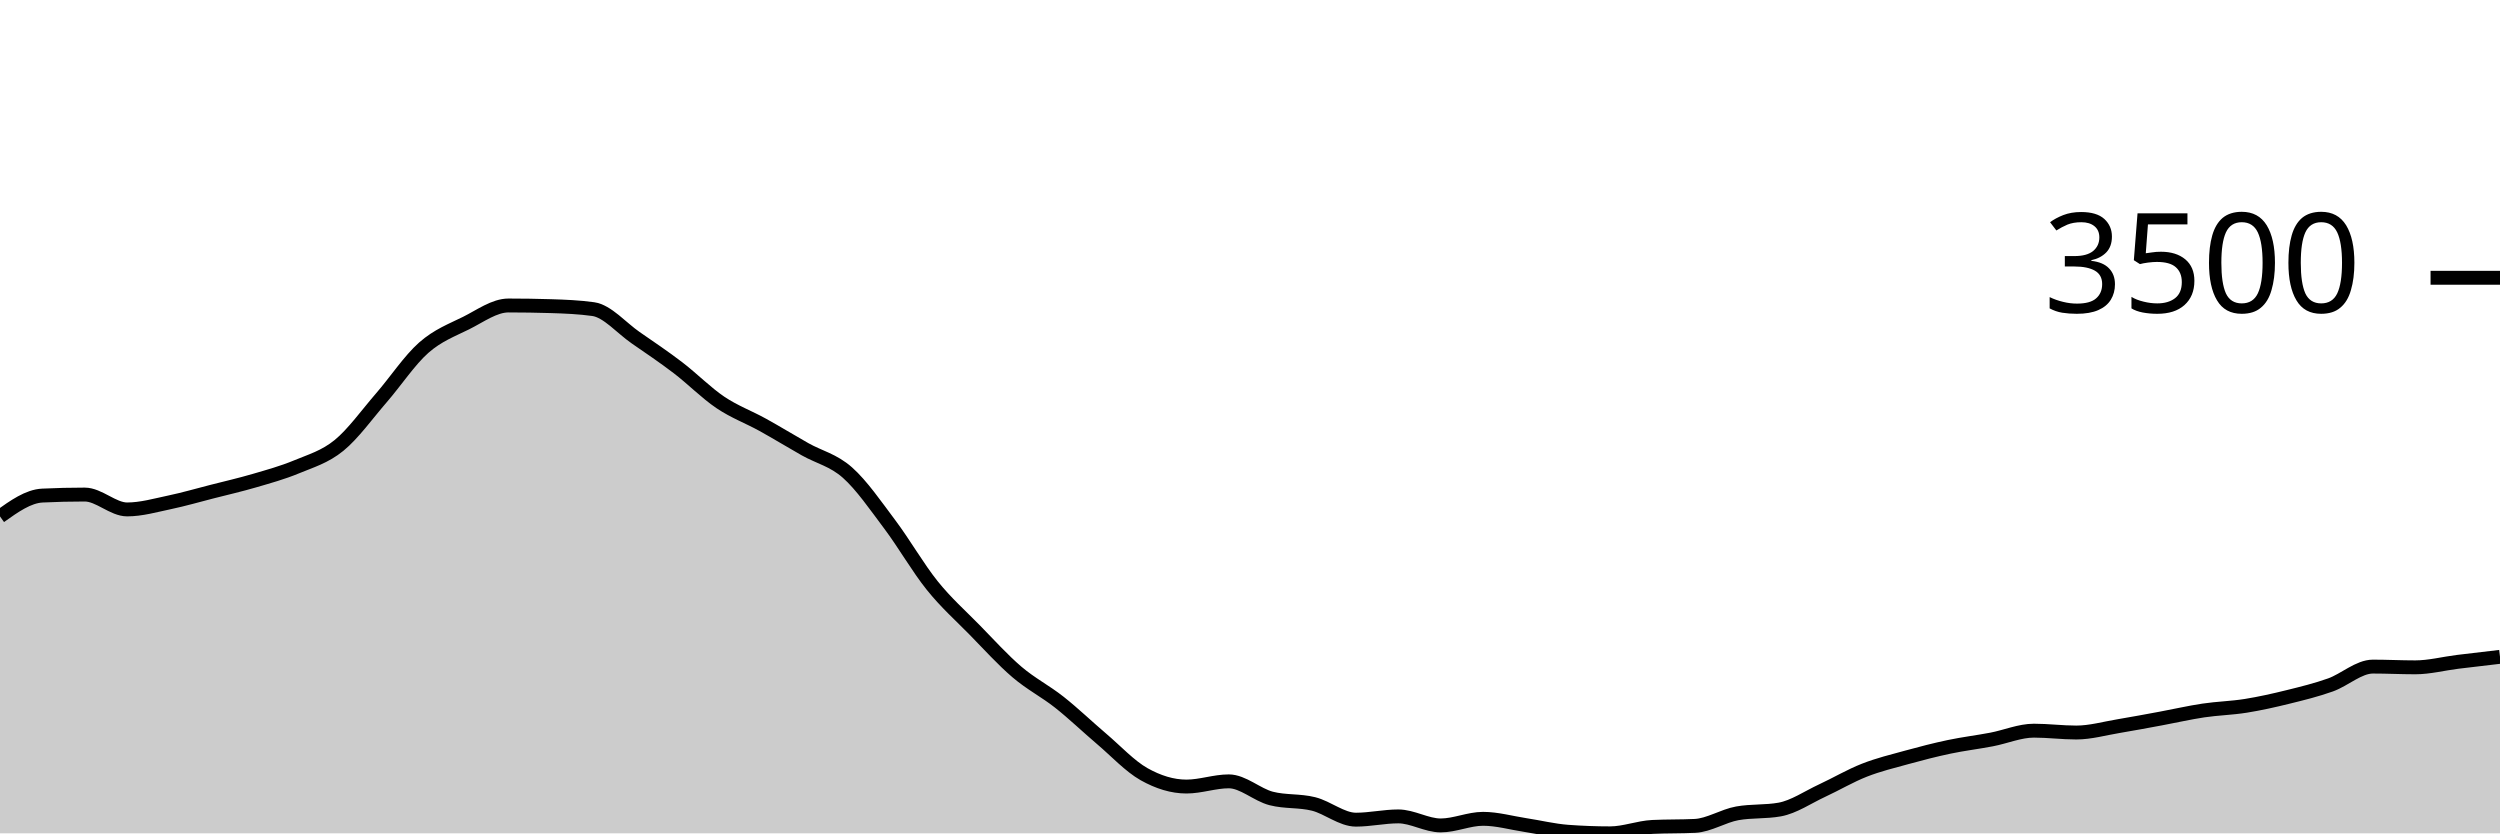
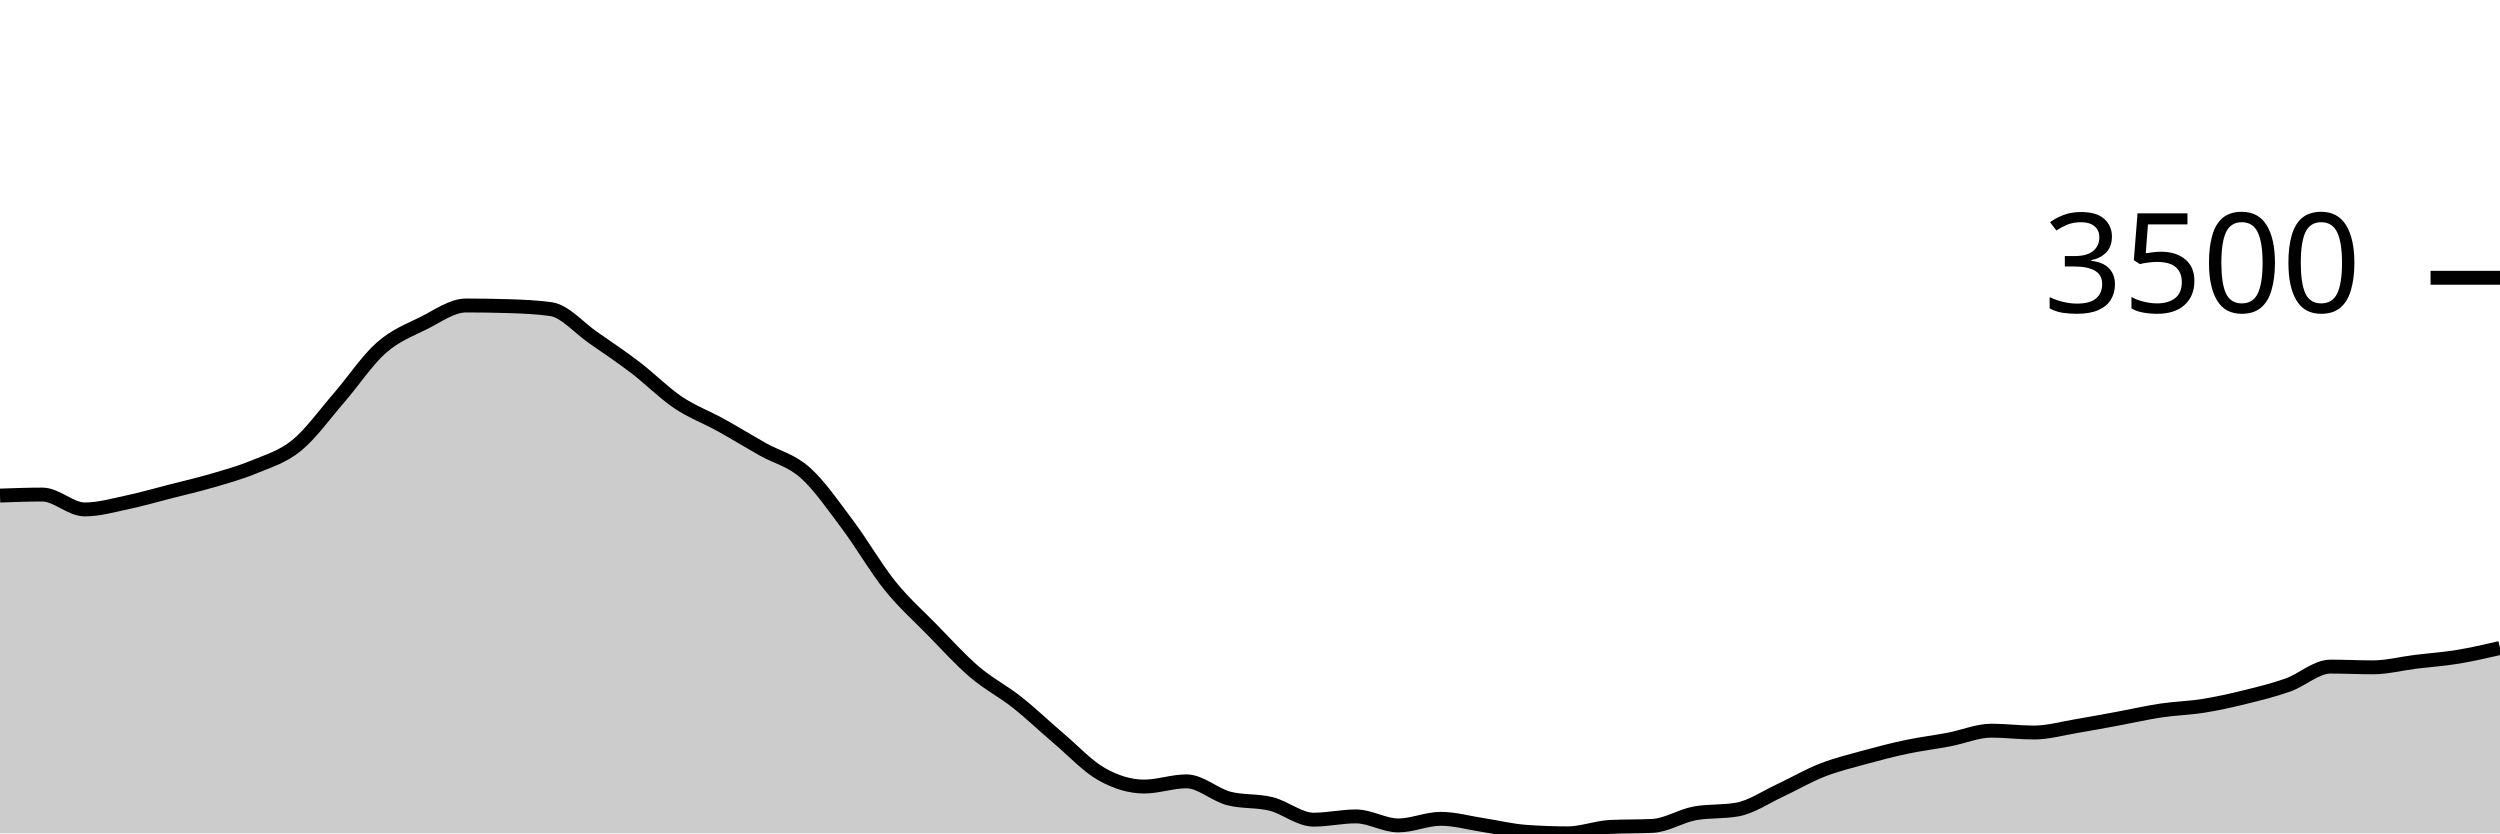
<svg xmlns="http://www.w3.org/2000/svg" viewBox="0 0 180 60">
  <g transform="translate(0,20)">
-     <path class="area" fill="rgba(0, 0, 0, 0.2)" d="M0,17.181C1.017,16.456,2.034,15.73,3.051,15.681C4.068,15.632,5.085,15.608,6.102,15.608C7.119,15.608,8.136,16.679,9.153,16.679C10.169,16.679,11.186,16.383,12.203,16.17C13.22,15.957,14.237,15.66,15.254,15.4C16.271,15.14,17.288,14.908,18.305,14.61C19.322,14.312,20.339,14.035,21.356,13.612C22.373,13.189,23.39,12.9,24.407,12.072C25.424,11.244,26.441,9.817,27.458,8.644C28.475,7.471,29.492,5.932,30.508,5.035C31.525,4.138,32.542,3.767,33.559,3.261C34.576,2.754,35.593,1.995,36.61,1.995C37.627,1.995,38.644,2.011,39.661,2.042C40.678,2.073,41.695,2.114,42.712,2.256C43.729,2.399,44.746,3.609,45.763,4.312C46.78,5.015,47.797,5.698,48.814,6.475C49.831,7.251,50.847,8.287,51.864,8.972C52.881,9.657,53.898,10.023,54.915,10.586C55.932,11.148,56.949,11.773,57.966,12.347C58.983,12.92,60,13.125,61.017,14.027C62.034,14.93,63.051,16.409,64.068,17.764C65.085,19.118,66.102,20.892,67.119,22.156C68.136,23.42,69.153,24.312,70.169,25.35C71.186,26.388,72.203,27.515,73.22,28.383C74.237,29.251,75.254,29.756,76.271,30.559C77.288,31.363,78.305,32.34,79.322,33.204C80.339,34.068,81.356,35.17,82.373,35.742C83.39,36.313,84.407,36.632,85.424,36.632C86.441,36.632,87.458,36.257,88.475,36.257C89.492,36.257,90.508,37.226,91.525,37.489C92.542,37.752,93.559,37.63,94.576,37.884C95.593,38.139,96.61,39.016,97.627,39.016C98.644,39.016,99.661,38.781,100.678,38.781C101.695,38.781,102.712,39.431,103.729,39.431C104.746,39.431,105.763,38.955,106.78,38.955C107.797,38.955,108.814,39.249,109.831,39.404C110.847,39.559,111.864,39.81,112.881,39.886C113.898,39.962,114.915,40,115.932,40C116.949,40,117.966,39.587,118.983,39.538C120,39.489,121.017,39.513,122.034,39.464C123.051,39.415,124.068,38.743,125.085,38.56C126.102,38.377,127.119,38.469,128.136,38.286C129.153,38.103,130.169,37.399,131.186,36.927C132.203,36.455,133.22,35.853,134.237,35.454C135.254,35.054,136.271,34.81,137.288,34.53C138.305,34.25,139.322,33.987,140.339,33.773C141.356,33.559,142.373,33.438,143.39,33.244C144.407,33.05,145.424,32.608,146.441,32.608C147.458,32.608,148.475,32.742,149.492,32.742C150.508,32.742,151.525,32.448,152.542,32.28C153.559,32.111,154.576,31.918,155.593,31.731C156.61,31.543,157.627,31.307,158.644,31.155C159.661,31.003,160.678,30.983,161.695,30.82C162.712,30.657,163.729,30.429,164.746,30.177C165.763,29.926,166.78,29.677,167.797,29.314C168.814,28.95,169.831,27.995,170.847,27.995C171.864,27.995,172.881,28.048,173.898,28.048C174.915,28.048,175.932,27.779,176.949,27.653C177.966,27.527,178.983,27.409,180,27.292L180,40C178.983,40,177.966,40,176.949,40C175.932,40,174.915,40,173.898,40C172.881,40,171.864,40,170.847,40C169.831,40,168.814,40,167.797,40C166.78,40,165.763,40,164.746,40C163.729,40,162.712,40,161.695,40C160.678,40,159.661,40,158.644,40C157.627,40,156.61,40,155.593,40C154.576,40,153.559,40,152.542,40C151.525,40,150.508,40,149.492,40C148.475,40,147.458,40,146.441,40C145.424,40,144.407,40,143.39,40C142.373,40,141.356,40,140.339,40C139.322,40,138.305,40,137.288,40C136.271,40,135.254,40,134.237,40C133.22,40,132.203,40,131.186,40C130.169,40,129.153,40,128.136,40C127.119,40,126.102,40,125.085,40C124.068,40,123.051,40,122.034,40C121.017,40,120,40,118.983,40C117.966,40,116.949,40,115.932,40C114.915,40,113.898,40,112.881,40C111.864,40,110.847,40,109.831,40C108.814,40,107.797,40,106.78,40C105.763,40,104.746,40,103.729,40C102.712,40,101.695,40,100.678,40C99.661,40,98.644,40,97.627,40C96.61,40,95.593,40,94.576,40C93.559,40,92.542,40,91.525,40C90.508,40,89.492,40,88.475,40C87.458,40,86.441,40,85.424,40C84.407,40,83.39,40,82.373,40C81.356,40,80.339,40,79.322,40C78.305,40,77.288,40,76.271,40C75.254,40,74.237,40,73.22,40C72.203,40,71.186,40,70.169,40C69.153,40,68.136,40,67.119,40C66.102,40,65.085,40,64.068,40C63.051,40,62.034,40,61.017,40C60,40,58.983,40,57.966,40C56.949,40,55.932,40,54.915,40C53.898,40,52.881,40,51.864,40C50.847,40,49.831,40,48.814,40C47.797,40,46.78,40,45.763,40C44.746,40,43.729,40,42.712,40C41.695,40,40.678,40,39.661,40C38.644,40,37.627,40,36.61,40C35.593,40,34.576,40,33.559,40C32.542,40,31.525,40,30.508,40C29.492,40,28.475,40,27.458,40C26.441,40,25.424,40,24.407,40C23.39,40,22.373,40,21.356,40C20.339,40,19.322,40,18.305,40C17.288,40,16.271,40,15.254,40C14.237,40,13.22,40,12.203,40C11.186,40,10.169,40,9.153,40C8.136,40,7.119,40,6.102,40C5.085,40,4.068,40,3.051,40C2.034,40,1.017,40,0,40Z" />
-     <path class="line" stroke="black" fill="none" d="M0,17.181C1.017,16.456,2.034,15.73,3.051,15.681C4.068,15.632,5.085,15.608,6.102,15.608C7.119,15.608,8.136,16.679,9.153,16.679C10.169,16.679,11.186,16.383,12.203,16.17C13.22,15.957,14.237,15.66,15.254,15.4C16.271,15.14,17.288,14.908,18.305,14.61C19.322,14.312,20.339,14.035,21.356,13.612C22.373,13.189,23.39,12.9,24.407,12.072C25.424,11.244,26.441,9.817,27.458,8.644C28.475,7.471,29.492,5.932,30.508,5.035C31.525,4.138,32.542,3.767,33.559,3.261C34.576,2.754,35.593,1.995,36.61,1.995C37.627,1.995,38.644,2.011,39.661,2.042C40.678,2.073,41.695,2.114,42.712,2.256C43.729,2.399,44.746,3.609,45.763,4.312C46.78,5.015,47.797,5.698,48.814,6.475C49.831,7.251,50.847,8.287,51.864,8.972C52.881,9.657,53.898,10.023,54.915,10.586C55.932,11.148,56.949,11.773,57.966,12.347C58.983,12.92,60,13.125,61.017,14.027C62.034,14.93,63.051,16.409,64.068,17.764C65.085,19.118,66.102,20.892,67.119,22.156C68.136,23.42,69.153,24.312,70.169,25.35C71.186,26.388,72.203,27.515,73.22,28.383C74.237,29.251,75.254,29.756,76.271,30.559C77.288,31.363,78.305,32.34,79.322,33.204C80.339,34.068,81.356,35.17,82.373,35.742C83.39,36.313,84.407,36.632,85.424,36.632C86.441,36.632,87.458,36.257,88.475,36.257C89.492,36.257,90.508,37.226,91.525,37.489C92.542,37.752,93.559,37.63,94.576,37.884C95.593,38.139,96.61,39.016,97.627,39.016C98.644,39.016,99.661,38.781,100.678,38.781C101.695,38.781,102.712,39.431,103.729,39.431C104.746,39.431,105.763,38.955,106.78,38.955C107.797,38.955,108.814,39.249,109.831,39.404C110.847,39.559,111.864,39.81,112.881,39.886C113.898,39.962,114.915,40,115.932,40C116.949,40,117.966,39.587,118.983,39.538C120,39.489,121.017,39.513,122.034,39.464C123.051,39.415,124.068,38.743,125.085,38.56C126.102,38.377,127.119,38.469,128.136,38.286C129.153,38.103,130.169,37.399,131.186,36.927C132.203,36.455,133.22,35.853,134.237,35.454C135.254,35.054,136.271,34.81,137.288,34.53C138.305,34.25,139.322,33.987,140.339,33.773C141.356,33.559,142.373,33.438,143.39,33.244C144.407,33.05,145.424,32.608,146.441,32.608C147.458,32.608,148.475,32.742,149.492,32.742C150.508,32.742,151.525,32.448,152.542,32.28C153.559,32.111,154.576,31.918,155.593,31.731C156.61,31.543,157.627,31.307,158.644,31.155C159.661,31.003,160.678,30.983,161.695,30.82C162.712,30.657,163.729,30.429,164.746,30.177C165.763,29.926,166.78,29.677,167.797,29.314C168.814,28.95,169.831,27.995,170.847,27.995C171.864,27.995,172.881,28.048,173.898,28.048C174.915,28.048,175.932,27.779,176.949,27.653C177.966,27.527,178.983,27.409,180,27.292" />
+     <path class="area" fill="rgba(0, 0, 0, 0.2)" d="M0,15.681C1.017,15.644,2.034,15.608,3.051,15.608C4.068,15.608,5.085,16.679,6.102,16.679C7.119,16.679,8.136,16.383,9.153,16.17C10.169,15.957,11.186,15.66,12.203,15.4C13.22,15.14,14.237,14.908,15.254,14.61C16.271,14.312,17.288,14.035,18.305,13.612C19.322,13.189,20.339,12.9,21.356,12.072C22.373,11.244,23.39,9.817,24.407,8.644C25.424,7.471,26.441,5.932,27.458,5.035C28.475,4.138,29.492,3.767,30.508,3.261C31.525,2.754,32.542,1.995,33.559,1.995C34.576,1.995,35.593,2.011,36.61,2.042C37.627,2.073,38.644,2.114,39.661,2.256C40.678,2.399,41.695,3.609,42.712,4.312C43.729,5.015,44.746,5.698,45.763,6.475C46.78,7.251,47.797,8.287,48.814,8.972C49.831,9.657,50.847,10.023,51.864,10.586C52.881,11.148,53.898,11.773,54.915,12.347C55.932,12.92,56.949,13.125,57.966,14.027C58.983,14.93,60,16.409,61.017,17.764C62.034,19.118,63.051,20.892,64.068,22.156C65.085,23.42,66.102,24.312,67.119,25.35C68.136,26.388,69.153,27.515,70.169,28.383C71.186,29.251,72.203,29.756,73.22,30.559C74.237,31.363,75.254,32.34,76.271,33.204C77.288,34.068,78.305,35.17,79.322,35.742C80.339,36.313,81.356,36.632,82.373,36.632C83.39,36.632,84.407,36.257,85.424,36.257C86.441,36.257,87.458,37.226,88.475,37.489C89.492,37.752,90.508,37.63,91.525,37.884C92.542,38.139,93.559,39.016,94.576,39.016C95.593,39.016,96.61,38.781,97.627,38.781C98.644,38.781,99.661,39.431,100.678,39.431C101.695,39.431,102.712,38.955,103.729,38.955C104.746,38.955,105.763,39.249,106.78,39.404C107.797,39.559,108.814,39.81,109.831,39.886C110.847,39.962,111.864,40,112.881,40C113.898,40,114.915,39.587,115.932,39.538C116.949,39.489,117.966,39.513,118.983,39.464C120,39.415,121.017,38.743,122.034,38.56C123.051,38.377,124.068,38.469,125.085,38.286C126.102,38.103,127.119,37.399,128.136,36.927C129.153,36.455,130.169,35.853,131.186,35.454C132.203,35.054,133.22,34.81,134.237,34.53C135.254,34.25,136.271,33.987,137.288,33.773C138.305,33.559,139.322,33.438,140.339,33.244C141.356,33.05,142.373,32.608,143.39,32.608C144.407,32.608,145.424,32.742,146.441,32.742C147.458,32.742,148.475,32.448,149.492,32.28C150.508,32.111,151.525,31.918,152.542,31.731C153.559,31.543,154.576,31.307,155.593,31.155C156.61,31.003,157.627,30.983,158.644,30.82C159.661,30.657,160.678,30.429,161.695,30.177C162.712,29.926,163.729,29.677,164.746,29.314C165.763,28.95,166.78,27.995,167.797,27.995C168.814,27.995,169.831,28.048,170.847,28.048C171.864,28.048,172.881,27.779,173.898,27.653C174.915,27.527,175.932,27.458,176.949,27.292C177.966,27.125,178.983,26.89,180,26.656L180,40C178.983,40,177.966,40,176.949,40C175.932,40,174.915,40,173.898,40C172.881,40,171.864,40,170.847,40C169.831,40,168.814,40,167.797,40C166.78,40,165.763,40,164.746,40C163.729,40,162.712,40,161.695,40C160.678,40,159.661,40,158.644,40C157.627,40,156.61,40,155.593,40C154.576,40,153.559,40,152.542,40C151.525,40,150.508,40,149.492,40C148.475,40,147.458,40,146.441,40C145.424,40,144.407,40,143.39,40C142.373,40,141.356,40,140.339,40C139.322,40,138.305,40,137.288,40C136.271,40,135.254,40,134.237,40C133.22,40,132.203,40,131.186,40C130.169,40,129.153,40,128.136,40C127.119,40,126.102,40,125.085,40C124.068,40,123.051,40,122.034,40C121.017,40,120,40,118.983,40C117.966,40,116.949,40,115.932,40C114.915,40,113.898,40,112.881,40C111.864,40,110.847,40,109.831,40C108.814,40,107.797,40,106.78,40C105.763,40,104.746,40,103.729,40C102.712,40,101.695,40,100.678,40C99.661,40,98.644,40,97.627,40C96.61,40,95.593,40,94.576,40C93.559,40,92.542,40,91.525,40C90.508,40,89.492,40,88.475,40C87.458,40,86.441,40,85.424,40C84.407,40,83.39,40,82.373,40C81.356,40,80.339,40,79.322,40C78.305,40,77.288,40,76.271,40C75.254,40,74.237,40,73.22,40C72.203,40,71.186,40,70.169,40C69.153,40,68.136,40,67.119,40C66.102,40,65.085,40,64.068,40C63.051,40,62.034,40,61.017,40C60,40,58.983,40,57.966,40C56.949,40,55.932,40,54.915,40C53.898,40,52.881,40,51.864,40C50.847,40,49.831,40,48.814,40C47.797,40,46.78,40,45.763,40C44.746,40,43.729,40,42.712,40C41.695,40,40.678,40,39.661,40C38.644,40,37.627,40,36.61,40C35.593,40,34.576,40,33.559,40C32.542,40,31.525,40,30.508,40C29.492,40,28.475,40,27.458,40C26.441,40,25.424,40,24.407,40C23.39,40,22.373,40,21.356,40C20.339,40,19.322,40,18.305,40C17.288,40,16.271,40,15.254,40C14.237,40,13.22,40,12.203,40C11.186,40,10.169,40,9.153,40C8.136,40,7.119,40,6.102,40C5.085,40,4.068,40,3.051,40C2.034,40,1.017,40,0,40Z" />
+     <path class="line" stroke="black" fill="none" d="M0,15.681C1.017,15.644,2.034,15.608,3.051,15.608C4.068,15.608,5.085,16.679,6.102,16.679C7.119,16.679,8.136,16.383,9.153,16.17C10.169,15.957,11.186,15.66,12.203,15.4C13.22,15.14,14.237,14.908,15.254,14.61C16.271,14.312,17.288,14.035,18.305,13.612C19.322,13.189,20.339,12.9,21.356,12.072C22.373,11.244,23.39,9.817,24.407,8.644C25.424,7.471,26.441,5.932,27.458,5.035C28.475,4.138,29.492,3.767,30.508,3.261C31.525,2.754,32.542,1.995,33.559,1.995C34.576,1.995,35.593,2.011,36.61,2.042C37.627,2.073,38.644,2.114,39.661,2.256C40.678,2.399,41.695,3.609,42.712,4.312C43.729,5.015,44.746,5.698,45.763,6.475C46.78,7.251,47.797,8.287,48.814,8.972C49.831,9.657,50.847,10.023,51.864,10.586C52.881,11.148,53.898,11.773,54.915,12.347C55.932,12.92,56.949,13.125,57.966,14.027C58.983,14.93,60,16.409,61.017,17.764C62.034,19.118,63.051,20.892,64.068,22.156C65.085,23.42,66.102,24.312,67.119,25.35C68.136,26.388,69.153,27.515,70.169,28.383C71.186,29.251,72.203,29.756,73.22,30.559C74.237,31.363,75.254,32.34,76.271,33.204C77.288,34.068,78.305,35.17,79.322,35.742C80.339,36.313,81.356,36.632,82.373,36.632C83.39,36.632,84.407,36.257,85.424,36.257C86.441,36.257,87.458,37.226,88.475,37.489C89.492,37.752,90.508,37.63,91.525,37.884C92.542,38.139,93.559,39.016,94.576,39.016C95.593,39.016,96.61,38.781,97.627,38.781C98.644,38.781,99.661,39.431,100.678,39.431C101.695,39.431,102.712,38.955,103.729,38.955C104.746,38.955,105.763,39.249,106.78,39.404C107.797,39.559,108.814,39.81,109.831,39.886C110.847,39.962,111.864,40,112.881,40C113.898,40,114.915,39.587,115.932,39.538C116.949,39.489,117.966,39.513,118.983,39.464C120,39.415,121.017,38.743,122.034,38.56C123.051,38.377,124.068,38.469,125.085,38.286C126.102,38.103,127.119,37.399,128.136,36.927C129.153,36.455,130.169,35.853,131.186,35.454C132.203,35.054,133.22,34.81,134.237,34.53C135.254,34.25,136.271,33.987,137.288,33.773C138.305,33.559,139.322,33.438,140.339,33.244C141.356,33.05,142.373,32.608,143.39,32.608C144.407,32.608,145.424,32.742,146.441,32.742C147.458,32.742,148.475,32.448,149.492,32.28C150.508,32.111,151.525,31.918,152.542,31.731C153.559,31.543,154.576,31.307,155.593,31.155C156.61,31.003,157.627,30.983,158.644,30.82C159.661,30.657,160.678,30.429,161.695,30.177C162.712,29.926,163.729,29.677,164.746,29.314C165.763,28.95,166.78,27.995,167.797,27.995C168.814,27.995,169.831,28.048,170.847,28.048C171.864,28.048,172.881,27.779,173.898,27.653C174.915,27.527,175.932,27.458,176.949,27.292C177.966,27.125,178.983,26.89,180,26.656" />
    <path class="axis-ceiling" stroke-width="1" stroke="black" fill="none" d="M175,0L180,0" />
    <text class="axis-ceiling-label" font-family="sans-serif" text-anchor="end" font-size="10px" x="170" y="2.5">3500</text>
  </g>
</svg>
